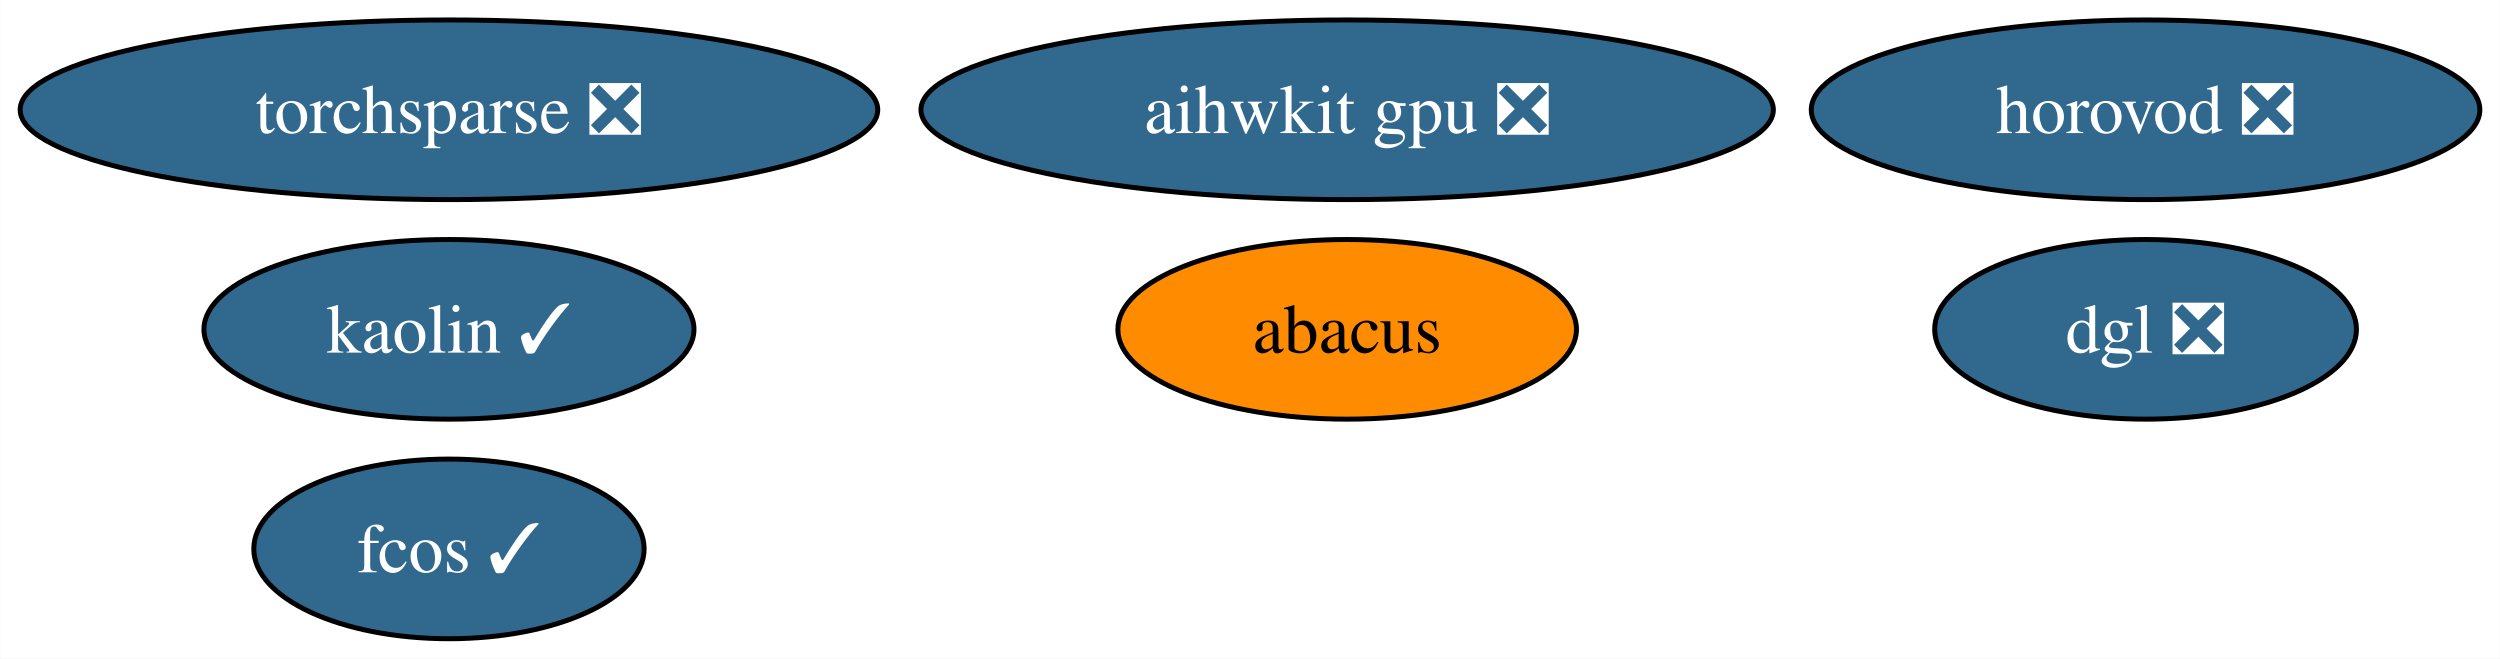
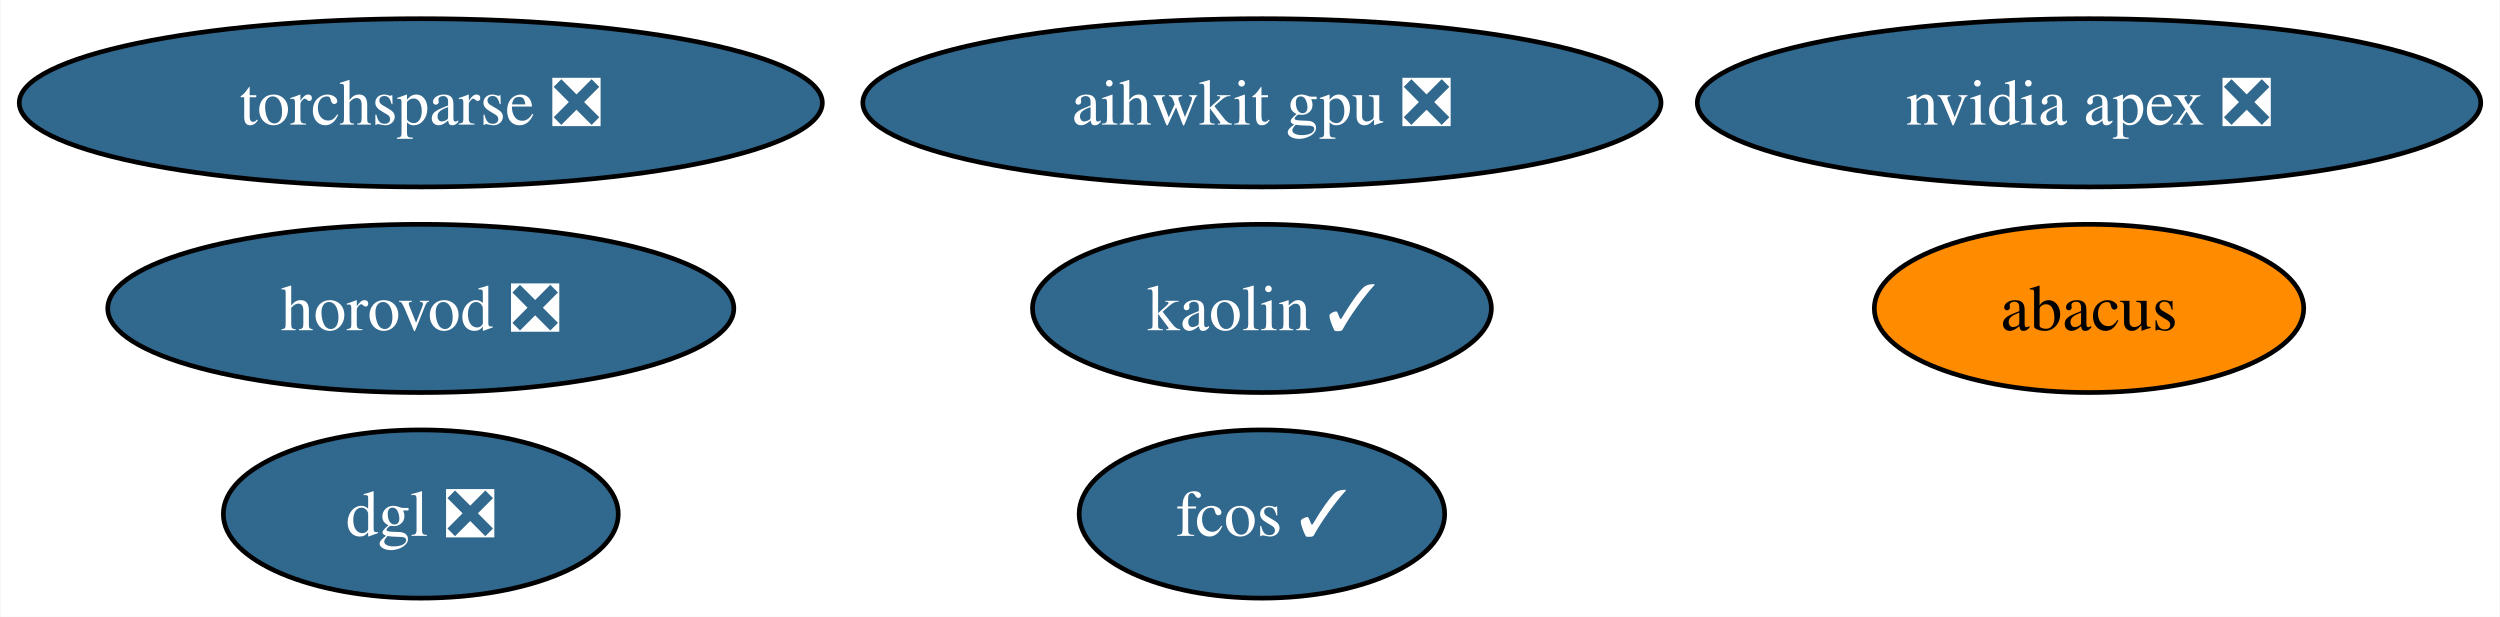
- <svg xmlns="http://www.w3.org/2000/svg" xmlns:xlink="http://www.w3.org/1999/xlink" width="501pt" height="132pt" viewBox="0.00 0.00 500.92 132.00">
+ <svg xmlns="http://www.w3.org/2000/svg" xmlns:xlink="http://www.w3.org/1999/xlink" width="535pt" height="132pt" viewBox="0.00 0.00 534.76 132.00">
  <g id="graph0" class="graph" transform="scale(1 1) rotate(0) translate(4 128)">
-     <polygon fill="white" stroke="none" points="-4,4 -4,-128 496.92,-128 496.92,4 -4,4" />
+     <polygon fill="white" stroke="none" points="-4,4 -4,-128 530.76,-128 530.76,4 -4,4" />
    <g id="node1" class="node">
      <g id="a_node1">
+         <a xlink:href="https://github.com/conda-forge/nvidia-apex-feedstock/pull/42" xlink:title="nvidia apex ❎">
+           <ellipse fill="#31688e" stroke="black" cx="442.93" cy="-106" rx="83.83" ry="18" />
+           <text text-anchor="middle" x="442.93" y="-101.33" font-family="Times,serif" font-size="14.00" fill="white">nvidia apex ❎</text>
+         </a>
+       </g>
+     </g>
+     <g id="node2" class="node">
+       <g id="a_node2">
        <a xlink:href="https://github.com/conda-forge/torchsparse-feedstock/pull/29" xlink:title="torchsparse ❎">
          <ellipse fill="#31688e" stroke="black" cx="85.93" cy="-106" rx="85.93" ry="18" />
          <text text-anchor="middle" x="85.93" y="-101.33" font-family="Times,serif" font-size="14.00" fill="white">torchsparse ❎</text>
        </a>
      </g>
    </g>
-     <g id="node2" class="node">
-       <g id="a_node2">
-         <a xlink:href="https://github.com/conda-forge/fcos-feedstock/pull/15" xlink:title="fcos ✓">
-           <ellipse fill="#31688e" stroke="black" cx="85.93" cy="-18" rx="39.11" ry="18" />
-           <text text-anchor="middle" x="85.93" y="-13.32" font-family="Times,serif" font-size="14.00" fill="white">fcos ✓</text>
-         </a>
-       </g>
-     </g>
    <g id="node3" class="node">
      <g id="a_node3">
-         <a xlink:href="https://github.com/conda-forge/kaolin-feedstock/pull/20" xlink:title="kaolin ✓">
-           <ellipse fill="#31688e" stroke="black" cx="85.93" cy="-62" rx="49.1" ry="18" />
-           <text text-anchor="middle" x="85.93" y="-57.33" font-family="Times,serif" font-size="14.00" fill="white">kaolin ✓</text>
+         <a xlink:href="https://github.com/conda-forge/fcos-feedstock/pull/15" xlink:title="fcos ✓">
+           <ellipse fill="#31688e" stroke="black" cx="265.93" cy="-18" rx="39.11" ry="18" />
+           <text text-anchor="middle" x="265.93" y="-13.32" font-family="Times,serif" font-size="14.00" fill="white">fcos ✓</text>
        </a>
      </g>
    </g>
    <g id="node4" class="node">
      <g id="a_node4">
-         <a xlink:href="https://github.com/conda-forge/abacus-feedstock" xlink:title="abacus">
-           <ellipse fill="#ff8c00" stroke="black" cx="265.93" cy="-62" rx="45.95" ry="18" />
-           <text text-anchor="middle" x="265.93" y="-57.33" font-family="Times,serif" font-size="14.00">abacus</text>
+         <a xlink:href="https://github.com/conda-forge/kaolin-feedstock/pull/20" xlink:title="kaolin ✓">
+           <ellipse fill="#31688e" stroke="black" cx="265.93" cy="-62" rx="49.1" ry="18" />
+           <text text-anchor="middle" x="265.93" y="-57.33" font-family="Times,serif" font-size="14.00" fill="white">kaolin ✓</text>
        </a>
      </g>
    </g>
    <g id="node5" class="node">
      <g id="a_node5">
-         <a xlink:href="https://github.com/conda-forge/dgl-feedstock/pull/25" xlink:title="dgl ❎">
-           <ellipse fill="#31688e" stroke="black" cx="425.93" cy="-62" rx="42.26" ry="18" />
-           <text text-anchor="middle" x="425.93" y="-57.33" font-family="Times,serif" font-size="14.00" fill="white">dgl ❎</text>
+         <a xlink:href="https://github.com/conda-forge/abacus-feedstock" xlink:title="abacus">
+           <ellipse fill="#ff8c00" stroke="black" cx="442.93" cy="-62" rx="45.95" ry="18" />
+           <text text-anchor="middle" x="442.93" y="-57.33" font-family="Times,serif" font-size="14.00">abacus</text>
        </a>
      </g>
    </g>
    <g id="node6" class="node">
      <g id="a_node6">
+         <a xlink:href="https://github.com/conda-forge/dgl-feedstock/pull/25" xlink:title="dgl ❎">
+           <ellipse fill="#31688e" stroke="black" cx="85.93" cy="-18" rx="42.26" ry="18" />
+           <text text-anchor="middle" x="85.93" y="-13.32" font-family="Times,serif" font-size="14.00" fill="white">dgl ❎</text>
+         </a>
+       </g>
+     </g>
+     <g id="node7" class="node">
+       <g id="a_node7">
        <a xlink:href="https://github.com/conda-forge/aihwkit-gpu-feedstock/pull/3" xlink:title="aihwkit gpu ❎">
          <ellipse fill="#31688e" stroke="black" cx="265.93" cy="-106" rx="85.41" ry="18" />
          <text text-anchor="middle" x="265.93" y="-101.33" font-family="Times,serif" font-size="14.00" fill="white">aihwkit gpu ❎</text>
        </a>
      </g>
    </g>
-     <g id="node7" class="node">
-       <g id="a_node7">
+     <g id="node8" class="node">
+       <g id="a_node8">
        <a xlink:href="https://github.com/conda-forge/horovod-feedstock/pull/3" xlink:title="horovod ❎">
-           <ellipse fill="#31688e" stroke="black" cx="425.93" cy="-106" rx="66.99" ry="18" />
-           <text text-anchor="middle" x="425.93" y="-101.33" font-family="Times,serif" font-size="14.00" fill="white">horovod ❎</text>
+           <ellipse fill="#31688e" stroke="black" cx="85.93" cy="-62" rx="66.99" ry="18" />
+           <text text-anchor="middle" x="85.93" y="-57.33" font-family="Times,serif" font-size="14.00" fill="white">horovod ❎</text>
        </a>
      </g>
    </g>
  </g>
</svg>
